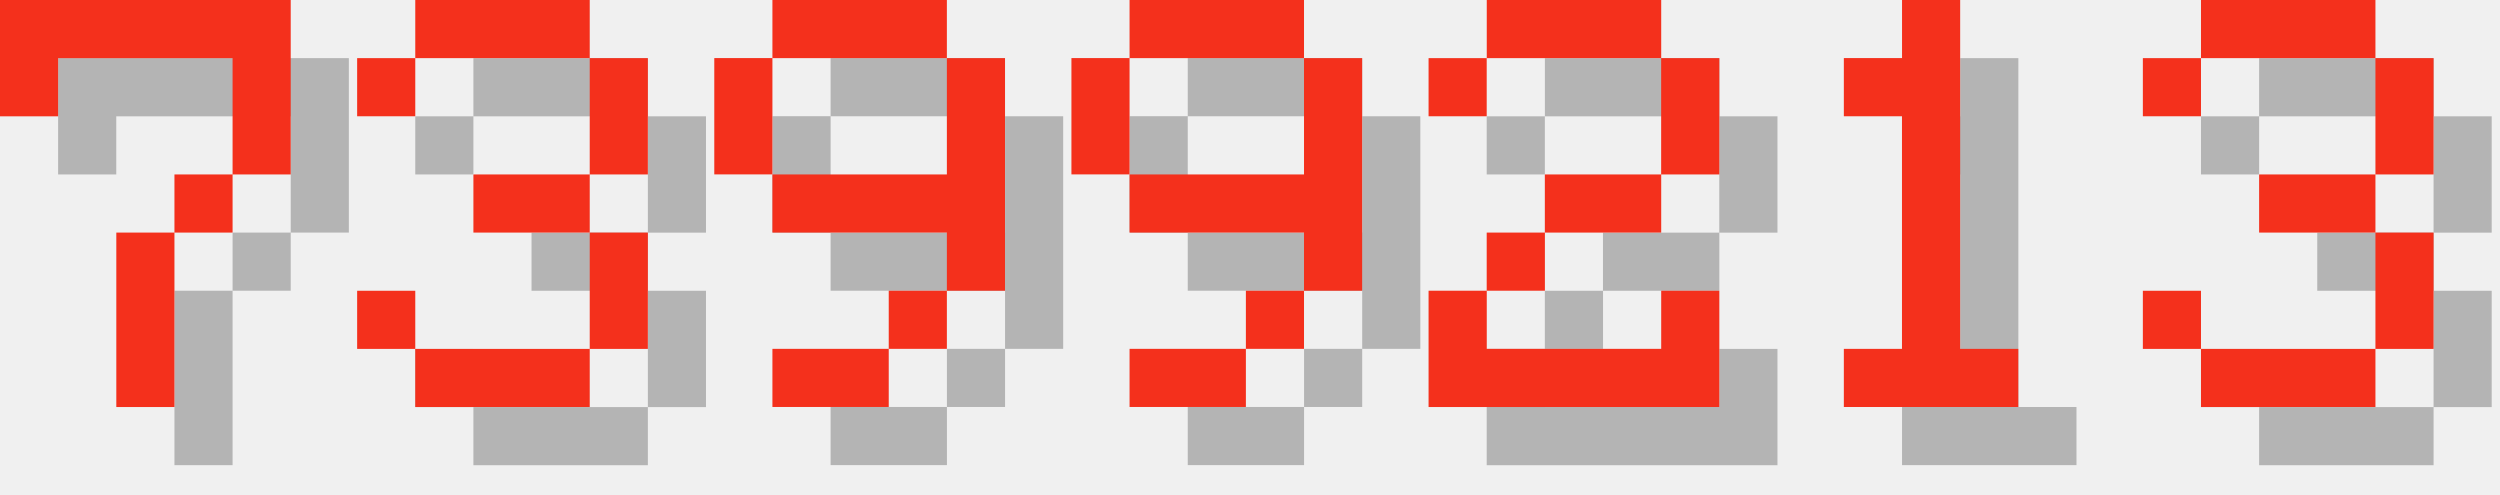
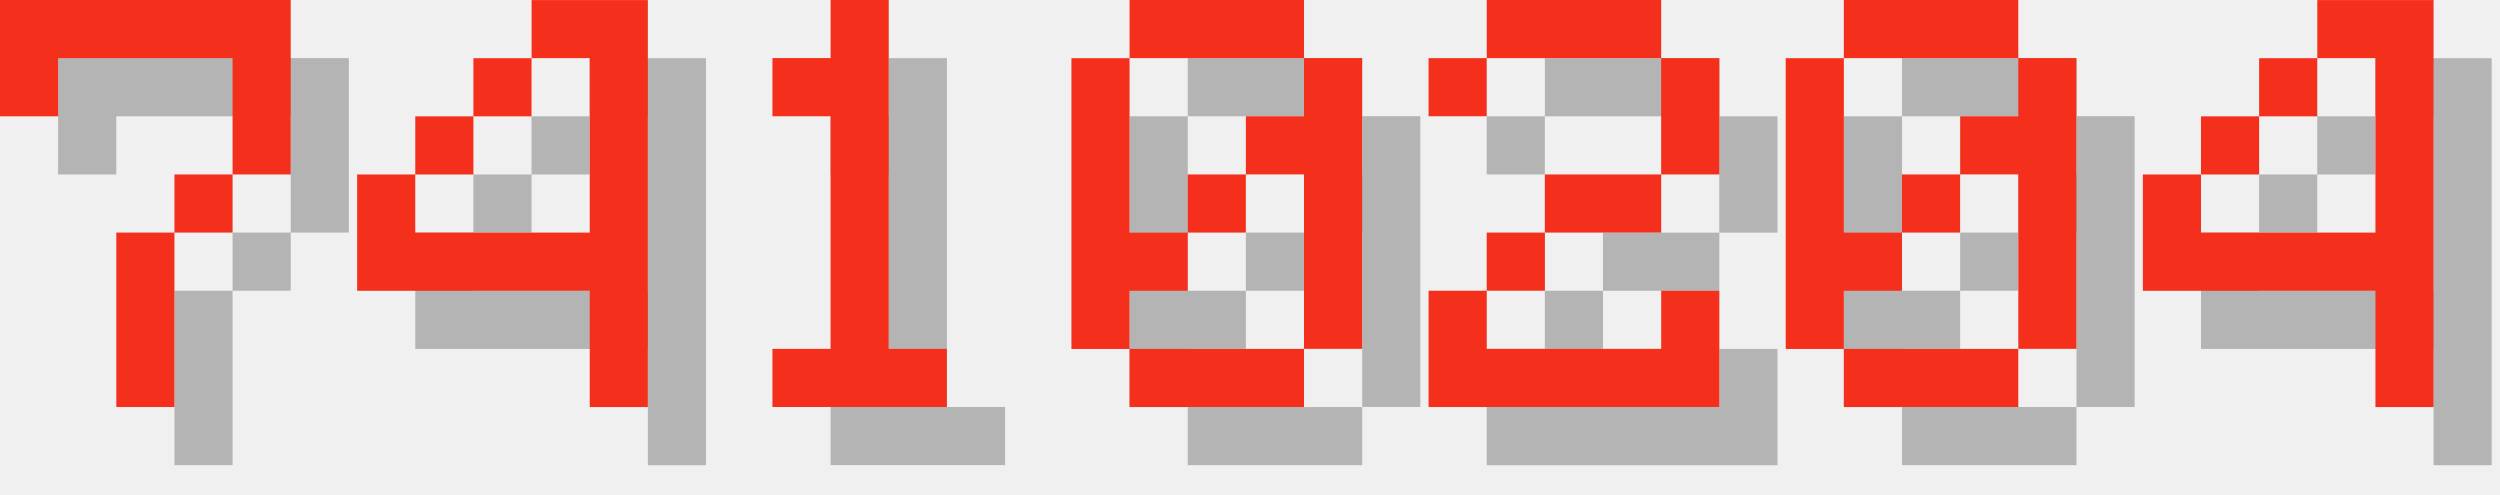
<svg xmlns="http://www.w3.org/2000/svg" version="1.1" width="182.0" height="36">
  <style>
        .text-foreground {
            fill: #F4301C;
        }
        .text-shadow {
            fill: #000000;
            fill-opacity: 0.25;
        }
    </style>
  <g class="digit" id="digit_7" transform="translate(0.0, 0), scale(4)">
    <path id="digit_7_shadow" class="text-shadow" d="m1.058 1.058 2e-6 2.117h1.058v-1.058h3.175v1.058l2e-7 1.058h-1.058v1.058h-1.058l4e-7 3.175 1.058 1e-7v-3.175h1.058v-1.058h1.058l5e-7 -1.058v-2.117z" fill-opacity=".5" style="paint-order:stroke fill markers" />
    <path id="digit_7_fg" class="text-foreground" d="m0 0 2e-6 2.117h1.058v-1.058h3.175v1.058l2e-7 1.058h-1.058v1.058h-1.058l4e-7 3.175 1.058 1e-7v-3.175h1.058v-1.058h1.058l5e-7 -1.058v-2.117z" fill="#fff" style="paint-order:stroke fill markers" />
  </g>
-   <g class="digit" id="digit_3" transform="translate(26.0, 0), scale(4)">
-     <path id="digit_3_shadow" class="text-shadow" d="m1.058 2.117v1.058h1.058v-1.058h3.175v2.117h-2.117v1.058h2.117v2.117h-3.175v-1.058h-1.058v1.058h1.058v1.058h3.175v-1.058h1.058v-2.117h-1.058v-1.058h1.058v-2.117h-1.058v-1.058h-3.175v1.058h-1.058z" fill-opacity=".5" style="paint-order:stroke fill markers" />
-     <path id="digit_3_fg" class="text-foreground" d="m0 1.058v1.058h1.058v-1.058h3.175v2.117h-2.117v1.058h2.117v2.117h-3.175v-1.058h-1.058v1.058h1.058v1.058h3.175v-1.058h1.058v-2.117h-1.058v-1.058h1.058v-2.117h-1.058v-1.058h-3.175v1.058h-1.058z" fill="#fff" style="paint-order:stroke fill markers" />
+   <g class="digit" id="digit_4" transform="translate(26.0, 0), scale(4)">
+     <path id="digit_4_shadow" class="text-shadow" d="m4.233 1.058v1.058h1.058v3.175h-3.175v-1.058h-1.058v2.117h4.233v2.117h1.058v-7.408h-2.117zm-2.117 3.175h1.058v-1.058h-1.058v1.058zm1.058-1.058h1.058v-1.058h-1.058v1.058z" fill-opacity=".5" style="paint-order:stroke fill markers" />
+     <path id="digit_4_fg" class="text-foreground" d="m3.175 0v1.058h1.058v3.175h-3.175v-1.058h-1.058v2.117h4.233v2.117h1.058v-7.408h-2.117zm-2.117 3.175h1.058v-1.058h-1.058v1.058zm1.058-1.058h1.058v-1.058h-1.058v1.058z" fill="#fff" style="paint-order:stroke fill markers" />
  </g>
-   <g class="digit" id="digit_9" transform="translate(52.0, 0), scale(4)">
-     <path id="digit_9_shadow" class="text-shadow" d="m2.117 1.058v1.058h3.175v-1.058h-3.175zm3.175 1.058v2.117h-3.175v1.058h3.175v1.058h1.058v-4.233h-1.058zm0 4.233h-1.058v1.058h1.058v-1.058zm-1.058 1.058h-2.117v1.058h2.117v-1.058zm-2.117-3.175v-2.117h-1.058v2.117h1.058z" fill-opacity=".5" style="paint-order:stroke fill markers" />
-     <path id="digit_9_fg" class="text-foreground" d="m1.058 0v1.058h3.175v-1.058h-3.175zm3.175 1.058v2.117h-3.175v1.058h3.175v1.058h1.058v-4.233h-1.058zm0 4.233h-1.058v1.058h1.058v-1.058zm-1.058 1.058h-2.117v1.058h2.117v-1.058zm-2.117-3.175v-2.117h-1.058v2.117h1.058z" fill="#fff" style="paint-order:stroke fill markers" />
+   <g class="digit" id="digit_1" transform="translate(52.0, 0), scale(4)">
+     <path id="digit_1_shadow" class="text-shadow" d="m2.117 2.117v1.058h1.058v4.233h-1.058v1.058h3.175v-1.058h-1.058v-6.35h-1.058v1.058h-1.058z" fill-opacity=".5" style="paint-order:stroke fill markers" />
+     <path id="digit_1_fg" class="text-foreground" d="m1.058 1.058v1.058h1.058v4.233h-1.058v1.058h3.175v-1.058h-1.058v-6.35h-1.058v1.058h-1.058z" fill="#fff" style="paint-order:stroke fill markers" />
  </g>
-   <g class="digit" id="digit_9" transform="translate(78.0, 0), scale(4)">
-     <path id="digit_9_shadow" class="text-shadow" d="m2.117 1.058v1.058h3.175v-1.058h-3.175zm3.175 1.058v2.117h-3.175v1.058h3.175v1.058h1.058v-4.233h-1.058zm0 4.233h-1.058v1.058h1.058v-1.058zm-1.058 1.058h-2.117v1.058h2.117v-1.058zm-2.117-3.175v-2.117h-1.058v2.117h1.058z" fill-opacity=".5" style="paint-order:stroke fill markers" />
-     <path id="digit_9_fg" class="text-foreground" d="m1.058 0v1.058h3.175v-1.058h-3.175zm3.175 1.058v2.117h-3.175v1.058h3.175v1.058h1.058v-4.233h-1.058zm0 4.233h-1.058v1.058h1.058v-1.058zm-1.058 1.058h-2.117v1.058h2.117v-1.058zm-2.117-3.175v-2.117h-1.058v2.117h1.058z" fill="#fff" style="paint-order:stroke fill markers" />
+   <g class="digit" id="digit_0" transform="translate(78.0, 0), scale(4)">
+     <path id="digit_0_shadow" class="text-shadow" d="m2.117 1.058v1.058h3.175v-1.058h-3.175zm3.175 1.058v1.058h-1.058v1.058h1.058v3.175h1.058v-5.292h-1.058zm0 5.292h-3.175v1.058h3.175v-1.058zm-3.175 0v-1.058h1.058v-1.058h-1.058v-3.175h-1.058v5.292h1.058zm1.058-2.117h1.058v-1.058h-1.058v1.058z" fill-opacity=".5" style="paint-order:stroke fill markers" />
+     <path id="digit_0_fg" class="text-foreground" d="m1.058 0v1.058h3.175v-1.058h-3.175zm3.175 1.058v1.058h-1.058v1.058h1.058v3.175h1.058v-5.292h-1.058zm0 5.292h-3.175v1.058h3.175v-1.058zm-3.175 0v-1.058h1.058v-1.058h-1.058v-3.175h-1.058v5.292h1.058zm1.058-2.117h1.058v-1.058h-1.058v1.058z" fill="#fff" style="paint-order:stroke fill markers" />
  </g>
  <g class="digit" id="digit_2" transform="translate(104.0, 0), scale(4)">
    <path id="digit_2_shadow" class="text-shadow" d="m1.058 2.117v1.058h1.058v-1.058h3.175v2.117h-2.117v1.058h-1.058v1.058h-1.058v2.117h5.292v-2.117h-1.058v1.058h-3.175v-1.058h1.058v-1.058h2.117v-1.058h1.058v-2.117h-1.058v-1.058h-3.175v1.058h-1.058z" fill-opacity=".5" style="paint-order:stroke fill markers" />
    <path id="digit_2_fg" class="text-foreground" d="m0 1.058v1.058h1.058v-1.058h3.175v2.117h-2.117v1.058h-1.058v1.058h-1.058v2.117h5.292v-2.117h-1.058v1.058h-3.175v-1.058h1.058v-1.058h2.117v-1.058h1.058v-2.117h-1.058v-1.058h-3.175v1.058h-1.058z" fill="#fff" style="paint-order:stroke fill markers" />
  </g>
-   <g class="digit" id="digit_1" transform="translate(130.0, 0), scale(4)">
-     <path id="digit_1_shadow" class="text-shadow" d="m2.117 2.117v1.058h1.058v4.233h-1.058v1.058h3.175v-1.058h-1.058v-6.35h-1.058v1.058h-1.058z" fill-opacity=".5" style="paint-order:stroke fill markers" />
-     <path id="digit_1_fg" class="text-foreground" d="m1.058 1.058v1.058h1.058v4.233h-1.058v1.058h3.175v-1.058h-1.058v-6.35h-1.058v1.058h-1.058z" fill="#fff" style="paint-order:stroke fill markers" />
+   <g class="digit" id="digit_0" transform="translate(130.0, 0), scale(4)">
+     <path id="digit_0_shadow" class="text-shadow" d="m2.117 1.058v1.058h3.175v-1.058h-3.175zm3.175 1.058v1.058h-1.058v1.058h1.058v3.175h1.058v-5.292h-1.058zm0 5.292h-3.175v1.058h3.175v-1.058zm-3.175 0v-1.058h1.058v-1.058h-1.058v-3.175h-1.058v5.292h1.058zm1.058-2.117h1.058v-1.058h-1.058v1.058z" fill-opacity=".5" style="paint-order:stroke fill markers" />
+     <path id="digit_0_fg" class="text-foreground" d="m1.058 0v1.058h3.175v-1.058h-3.175zm3.175 1.058v1.058h-1.058v1.058h1.058v3.175h1.058v-5.292h-1.058zm0 5.292h-3.175v1.058h3.175v-1.058zm-3.175 0v-1.058h1.058v-1.058h-1.058v-3.175h-1.058v5.292h1.058zm1.058-2.117h1.058v-1.058h-1.058v1.058z" fill="#fff" style="paint-order:stroke fill markers" />
  </g>
-   <g class="digit" id="digit_3" transform="translate(156.0, 0), scale(4)">
-     <path id="digit_3_shadow" class="text-shadow" d="m1.058 2.117v1.058h1.058v-1.058h3.175v2.117h-2.117v1.058h2.117v2.117h-3.175v-1.058h-1.058v1.058h1.058v1.058h3.175v-1.058h1.058v-2.117h-1.058v-1.058h1.058v-2.117h-1.058v-1.058h-3.175v1.058h-1.058z" fill-opacity=".5" style="paint-order:stroke fill markers" />
-     <path id="digit_3_fg" class="text-foreground" d="m0 1.058v1.058h1.058v-1.058h3.175v2.117h-2.117v1.058h2.117v2.117h-3.175v-1.058h-1.058v1.058h1.058v1.058h3.175v-1.058h1.058v-2.117h-1.058v-1.058h1.058v-2.117h-1.058v-1.058h-3.175v1.058h-1.058z" fill="#fff" style="paint-order:stroke fill markers" />
+   <g class="digit" id="digit_4" transform="translate(156.0, 0), scale(4)">
+     <path id="digit_4_shadow" class="text-shadow" d="m4.233 1.058v1.058h1.058v3.175h-3.175v-1.058h-1.058v2.117h4.233v2.117h1.058v-7.408h-2.117zm-2.117 3.175h1.058v-1.058h-1.058v1.058zm1.058-1.058h1.058v-1.058h-1.058v1.058z" fill-opacity=".5" style="paint-order:stroke fill markers" />
+     <path id="digit_4_fg" class="text-foreground" d="m3.175 0v1.058h1.058v3.175h-3.175v-1.058h-1.058v2.117h4.233v2.117h1.058v-7.408h-2.117zm-2.117 3.175h1.058v-1.058h-1.058v1.058zm1.058-1.058h1.058v-1.058h-1.058v1.058z" fill="#fff" style="paint-order:stroke fill markers" />
  </g>
</svg>
